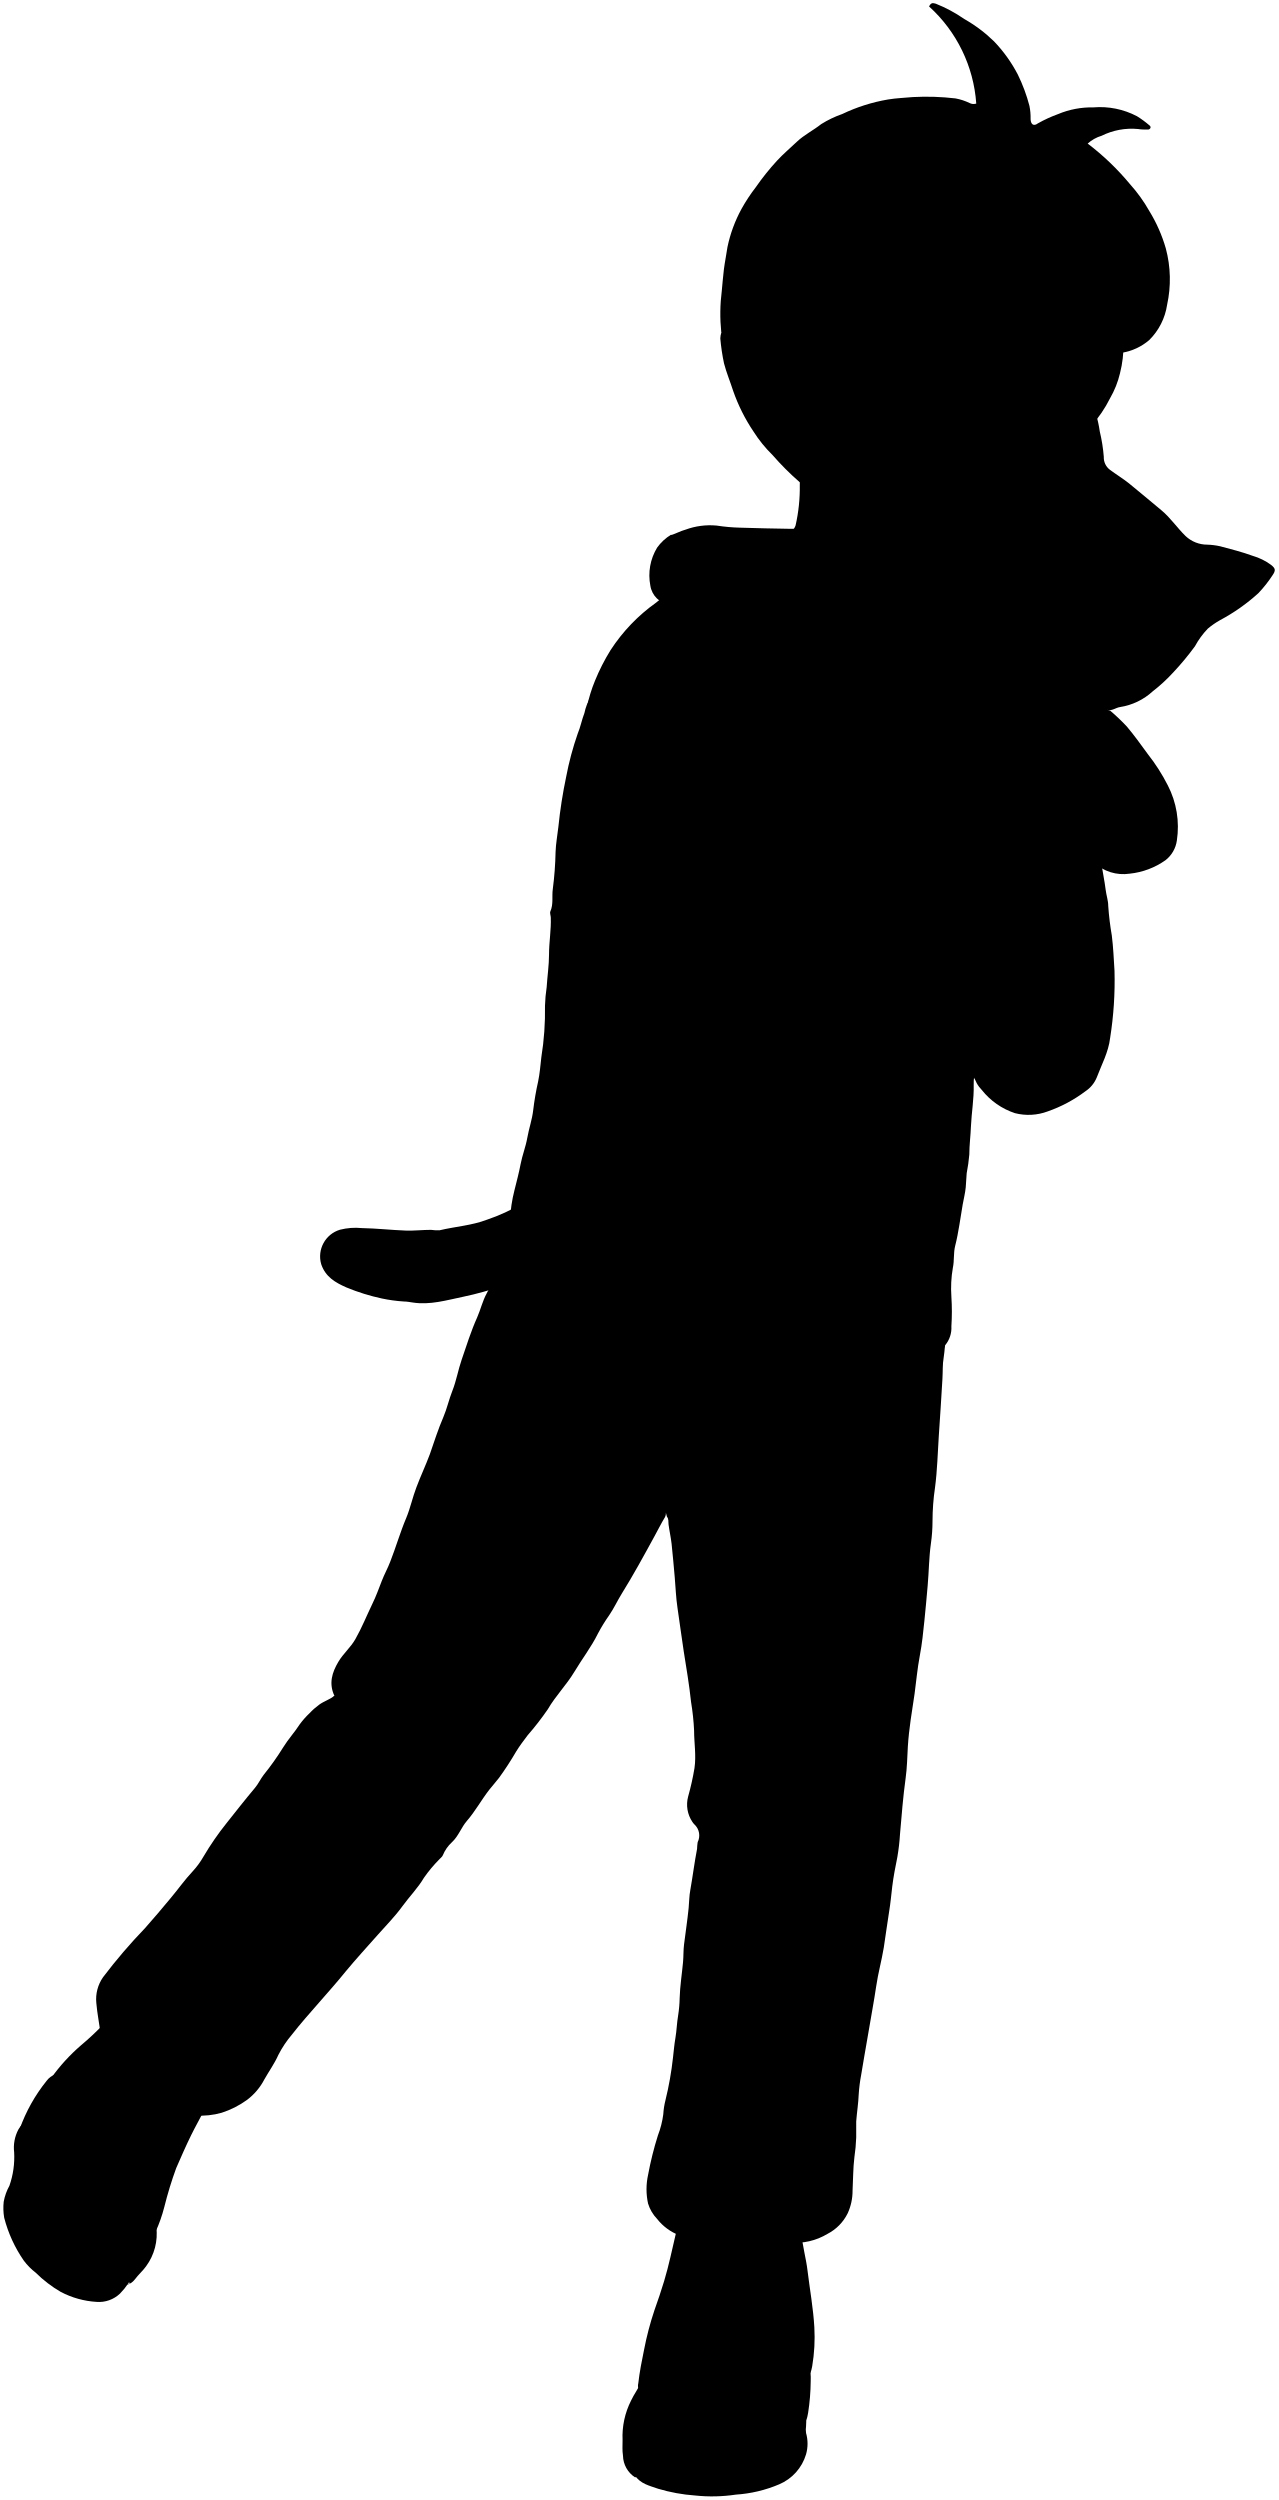
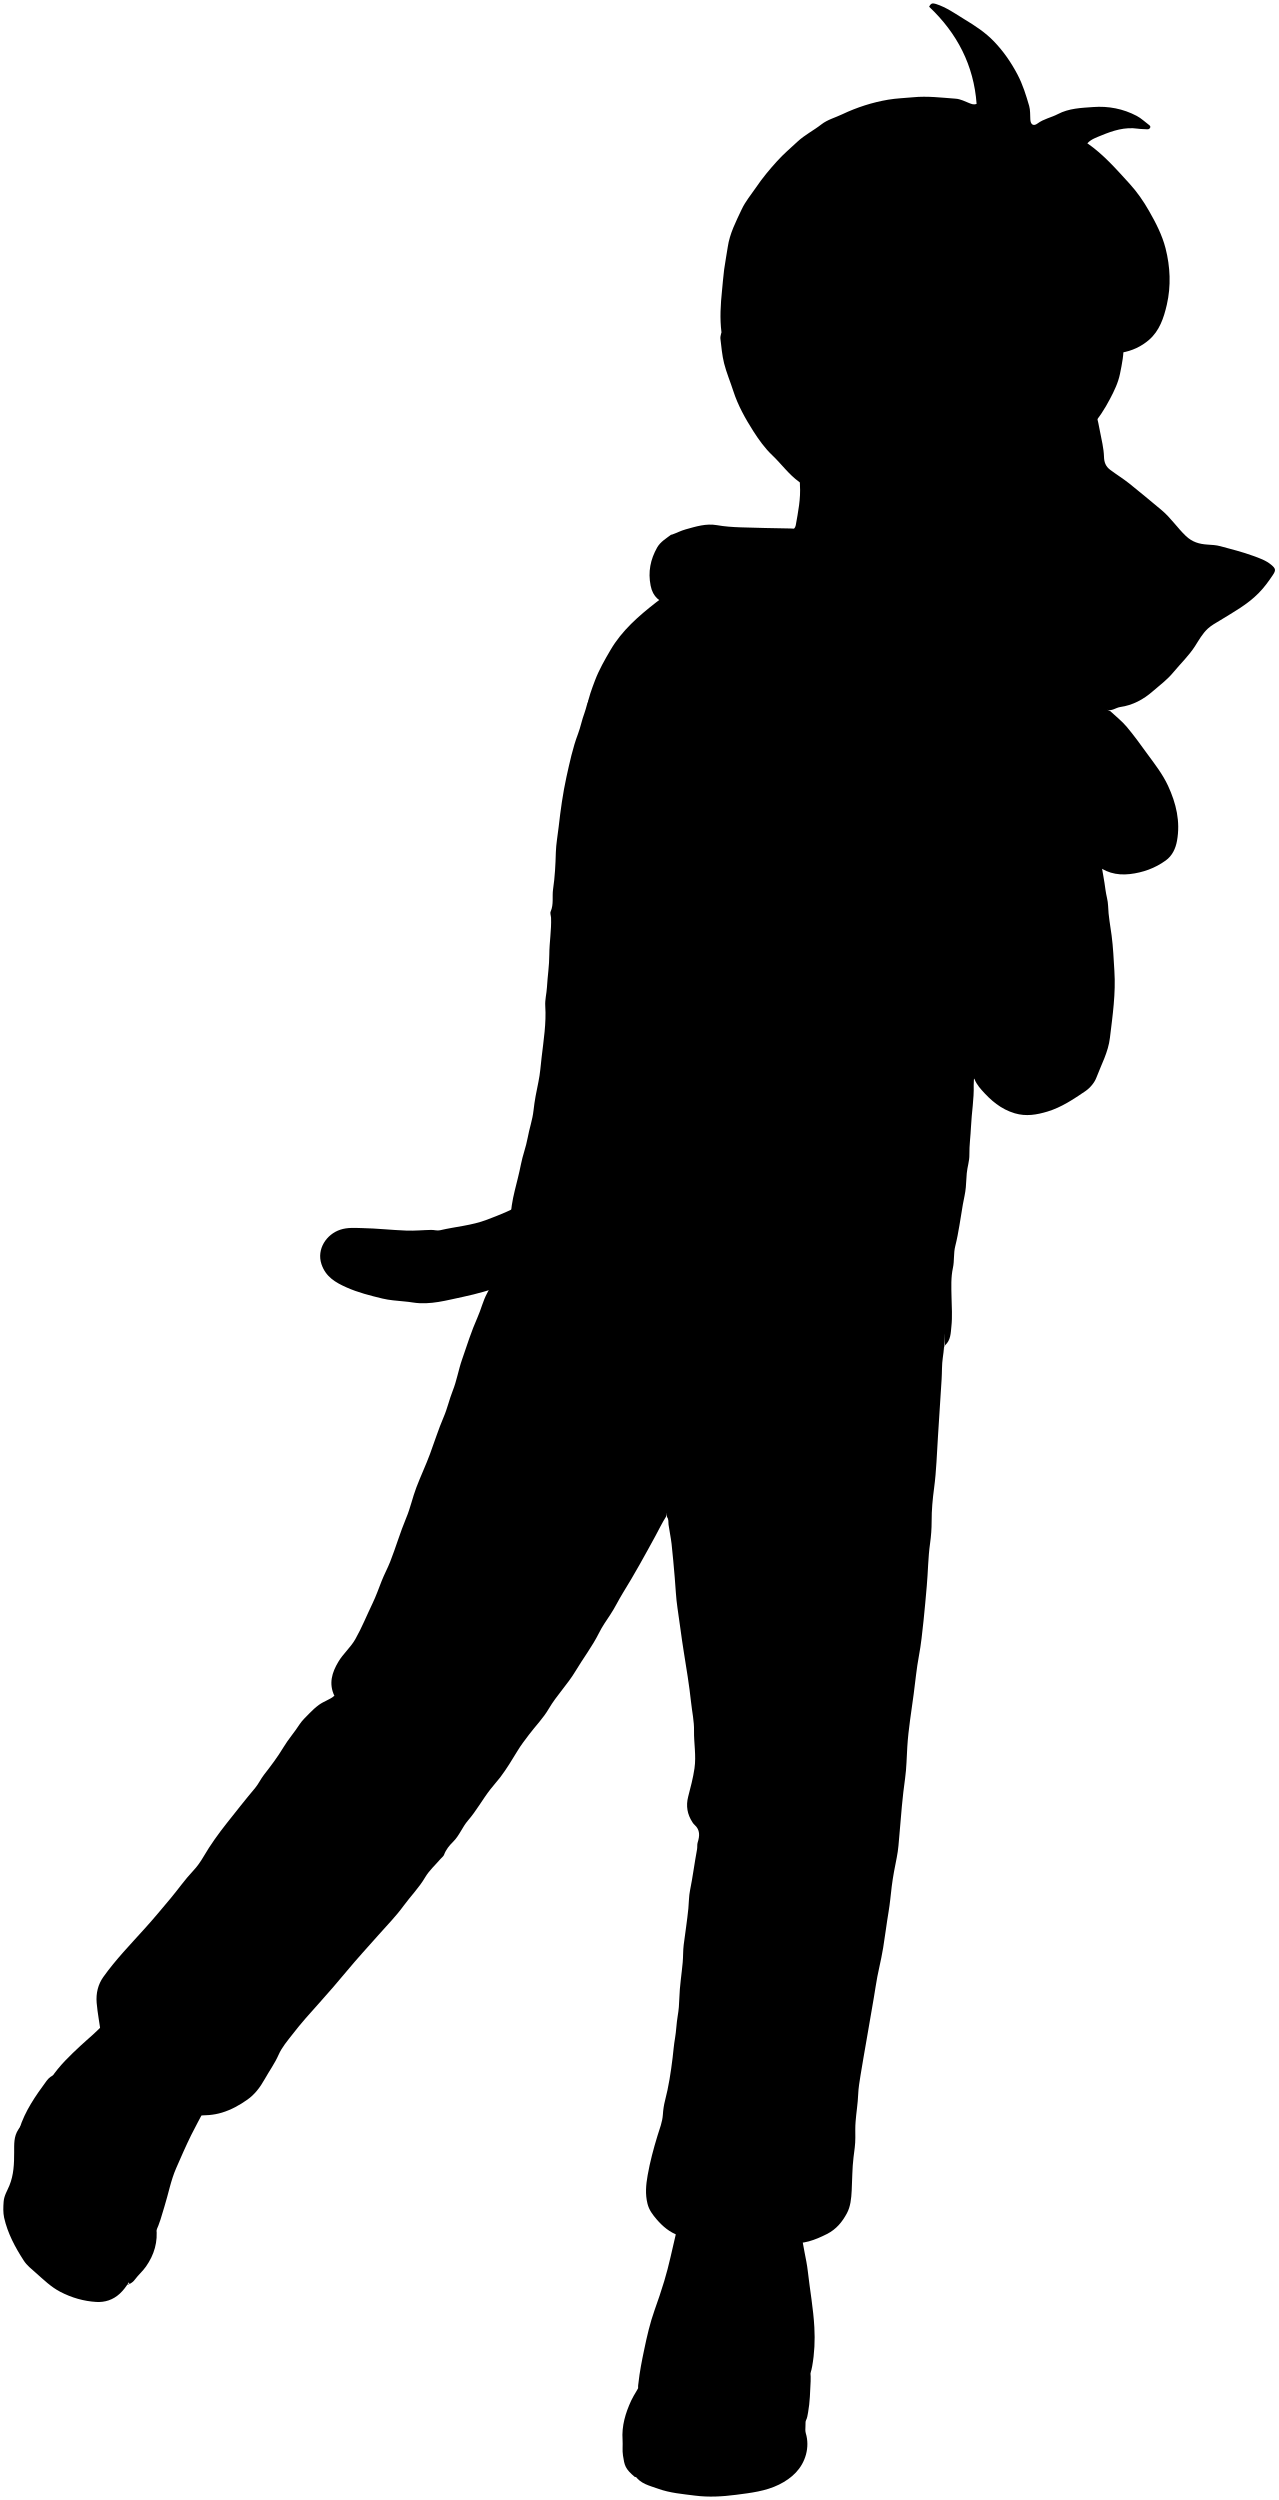
<svg viewBox="0 0 189.64 370.88">
-   <path class="fur" d="M77.53,178.52a28.25,28.25,0,0,1-5.3,2.43c-2.26.86-4.64,1-7,1.56a6.36,6.36,0,0,1-1.3-.06c-1.23,0-2.46.15-3.7.11-2.19-.08-4.37-.33-6.55-.37a9.43,9.43,0,0,0-3.24.24,4.14,4.14,0,0,0-2.79,5.11c.63,1.89,2.1,2.73,3.73,3.45a30.43,30.43,0,0,0,5.3,1.65,22.51,22.51,0,0,0,3.24.44c.44,0,.88.09,1.31.15,2.57.4,5-.34,7.47-.85,2-.41,4-1,5.94-1.61a8.2,8.2,0,0,1,1.76-.56c.35,0,.45-.29.48-.67.19-2,.32-4,.47-6,.09-1.29.3-2.56.28-3.85,0-.4.25-.76,0-1.21-.13-.28.19-.46.52-.41Z" />
-   <path class="bennettJeans" d="M98.94,225c.29.34.19.76.24,1.15.13,1,.34,1.9.45,2.86.18,1.66.32,3.33.47,5,.13,1.49.18,3,.4,4.47.33,2.15.59,4.32.93,6.48.4,2.5.82,5,1.09,7.53a36.33,36.33,0,0,1,.45,4.24c0,1.85.33,3.67.06,5.56a39.1,39.1,0,0,1-.94,4.22,4.59,4.59,0,0,0,.63,3.78,2.24,2.24,0,0,0,.31.38,2.22,2.22,0,0,1,.47,2.62,8.08,8.08,0,0,0-.09,1c-.39,2-.64,4.07-1,6.09-.17.87-.16,1.79-.25,2.69-.18,1.81-.46,3.6-.68,5.39-.11.87-.07,1.75-.15,2.62-.16,1.77-.45,3.53-.5,5.32a19,19,0,0,1-.23,2.61c-.19,1.1-.21,2.22-.4,3.32s-.24,1.95-.36,2.92a48.78,48.78,0,0,1-1.12,6.33,11,11,0,0,0-.32,2.07,13.49,13.49,0,0,1-.8,3.15,49.19,49.19,0,0,0-1.46,5.86,9.94,9.94,0,0,0,0,4.24,5.69,5.69,0,0,0,1.35,2.29,7.58,7.58,0,0,0,3.29,2.42,11.46,11.46,0,0,0,2.17.25,27.84,27.84,0,0,0,3.3.16c1.44.06,2.88.17,4.32.22,1.84.07,3.69.29,5.54.28a7.83,7.83,0,0,1,1.08.17,9.21,9.21,0,0,0,5.57-1.29,6.81,6.81,0,0,0,3-3.06,8,8,0,0,0,.72-3.37c.09-1.64.07-3.3.27-4.93a25.93,25.93,0,0,0,.27-2.93c0-.79,0-1.58,0-2.39.1-1.34.32-2.67.37-4a23.69,23.69,0,0,1,.37-2.93c.29-1.79.61-3.59.92-5.39.25-1.49.51-3,.77-4.46.18-1.08.38-2.16.53-3.24.28-1.94.81-3.83,1.13-5.77.28-1.77.5-3.55.79-5.32.21-1.25.32-2.52.47-3.77.18-1.46.46-2.89.75-4.32a30.79,30.79,0,0,0,.4-3.46c.24-2.75.45-5.51.83-8.25.22-1.55.24-3.12.33-4.69.16-2.64.61-5.24,1-7.85.25-1.88.42-3.77.77-5.62s.51-3.51.69-5.25.33-3.44.48-5.15c.19-2.11.19-4.23.49-6.32a23.42,23.42,0,0,0,.23-3.24,34.73,34.73,0,0,1,.37-5c.34-2.54.39-5.08.56-7.63.2-2.82.37-5.65.54-8.47.07-1.08,0-2.17.19-3.23a24.16,24.16,0,0,0,.25-3.16,20,20,0,0,0-.58-4.62c-2.08-.31-61.56-9.58-62.36-9.78A10.57,10.57,0,0,0,75,186.51c-1.08,1.71-1.83,3.58-2.79,5.35-.62,1.13-.91,2.42-1.43,3.6-.9,2-1.57,4.15-2.29,6.25-.53,1.52-.78,3.11-1.38,4.62-.51,1.28-.8,2.65-1.34,3.91-.78,1.8-1.36,3.66-2,5.49-.62,1.67-1.38,3.27-2,4.93-.57,1.48-.89,3.06-1.5,4.52-.9,2.13-1.53,4.34-2.37,6.48-.38,1-.89,1.9-1.26,2.87-.44,1.13-.85,2.28-1.38,3.36-.85,1.76-1.57,3.57-2.54,5.28-.71,1.25-1.81,2.15-2.52,3.36-.94,1.58-1.45,3.21-.59,5.05-.69.55-1.56.8-2.27,1.32a10.29,10.29,0,0,0-1.43,1.27,12.1,12.1,0,0,0-1.44,1.63C43.7,257,42.76,258,42,259.24a40.19,40.19,0,0,1-2.88,4.06c-.48.62-.8,1.35-1.3,1.94-1.43,1.7-2.81,3.46-4.19,5.2a42.14,42.14,0,0,0-3.45,5,11.85,11.85,0,0,1-1.59,2.17c-1.19,1.26-2.18,2.69-3.29,4-1.25,1.5-2.5,3-3.8,4.45a80.9,80.9,0,0,0-6.21,7.26,5.68,5.68,0,0,0-1,3.83c.13,1.56.45,3.08.63,4.62a.92.92,0,0,0,.32.62c1.93,1.66,3.86,3.32,5.78,5,1.47,1.3,2.92,2.62,4.39,3.93.82.72,1.63,1.45,2.47,2.15a1.88,1.88,0,0,0,1.15.37,11.28,11.28,0,0,0,3.86-.41,13.38,13.38,0,0,0,3.75-1.9,9,9,0,0,0,2.58-3.05c.68-1.21,1.5-2.33,2.07-3.62a15.38,15.38,0,0,1,2-3c1.27-1.64,2.66-3.19,4-4.73s2.73-3.09,4-4.67c1.53-1.85,3.16-3.62,4.75-5.42,1.23-1.39,2.55-2.72,3.63-4.21s2.31-2.71,3.23-4.27a20.72,20.72,0,0,1,2.27-2.72c.18-.2.44-.38.53-.62a5.35,5.35,0,0,1,1.33-1.91c1-.92,1.38-2.19,2.23-3.17,1.24-1.43,2.15-3.11,3.31-4.61.47-.61,1-1.17,1.46-1.78a46.15,46.15,0,0,0,2.55-3.92c.51-.83,1.1-1.61,1.69-2.39a41.86,41.86,0,0,0,3-3.87c1.16-2,2.77-3.6,3.93-5.54s2.51-3.68,3.5-5.68a24.48,24.48,0,0,1,1.67-2.72c.69-1,1.22-2.16,1.87-3.21,1.72-2.77,3.28-5.63,4.84-8.49.52-.94,1-1.92,1.56-2.84a1.2,1.2,0,0,0,.14-.69Z" />
+   <path class="fur" d="M77.53,178.52c-1.66,1.05-3.47,1.73-5.3,2.43-2.26,.86-4.64,1.02-6.95,1.56-.41,.1-.87-.06-1.31-.05-1.23,.02-2.45,.15-3.7,.1-2.19-.08-4.37-.33-6.55-.37-1.06-.02-2.16-.12-3.24,.24-2.04,.67-3.53,2.87-2.79,5.11,.63,1.89,2.1,2.73,3.72,3.45,1.7,.76,3.5,1.21,5.31,1.65,1.08,.26,2.16,.32,3.24,.43,.44,.04,.88,.09,1.31,.16,2.57,.4,5.01-.34,7.47-.85,2.01-.42,3.97-1.02,5.93-1.61,.59-.18,1.12-.52,1.77-.56,.35-.02,.44-.3,.48-.68,.19-2,.31-4,.46-6.01,.1-1.28,.3-2.56,.29-3.85,0-.4,.24-.76,.03-1.21-.13-.28,.19-.46,.51-.41l-.69,.46Z" />
+   <path class="pastBennettJeans" d="M98.94,225.04c.29,.34,.19,.76,.24,1.15,.13,.95,.34,1.9,.45,2.85,.19,1.67,.32,3.34,.47,5.01,.13,1.49,.18,2.99,.4,4.46,.33,2.16,.58,4.32,.93,6.48,.4,2.5,.82,5.01,1.09,7.54,.15,1.41,.47,2.84,.44,4.24-.03,1.85,.34,3.67,.07,5.56-.21,1.45-.58,2.83-.94,4.22-.35,1.37-.13,2.61,.63,3.78,.09,.14,.19,.28,.31,.38,.85,.76,.78,1.65,.47,2.63-.1,.31-.03,.67-.09,1-.38,2.02-.63,4.07-1.04,6.09-.18,.87-.16,1.79-.25,2.69-.18,1.8-.46,3.59-.69,5.39-.11,.86-.07,1.74-.15,2.62-.16,1.77-.45,3.53-.5,5.31-.02,.87-.09,1.76-.24,2.62-.19,1.1-.21,2.22-.4,3.32-.17,.95-.24,1.94-.36,2.92-.26,2.13-.58,4.24-1.12,6.32-.17,.66-.28,1.38-.32,2.07-.07,1.11-.48,2.12-.8,3.15-.59,1.93-1.11,3.87-1.46,5.86-.25,1.41-.38,2.81-.02,4.24,.23,.92,.77,1.62,1.34,2.29,.9,1.05,1.94,1.94,3.29,2.41,.72,.25,1.45,.14,2.17,.25,1.08,.17,2.2,.12,3.31,.16,1.44,.05,2.87,.17,4.31,.22,1.85,.06,3.69,.29,5.55,.27,.37,0,.72,.12,1.08,.17,2.04,.29,3.78-.39,5.57-1.29,1.4-.71,2.27-1.8,2.95-3.06,.55-1.01,.66-2.21,.72-3.37,.09-1.64,.07-3.3,.27-4.93,.12-.98,.28-1.94,.27-2.93,0-.8-.03-1.59,.04-2.39,.1-1.34,.33-2.67,.38-4,.04-1,.21-1.96,.36-2.92,.29-1.8,.61-3.59,.92-5.39,.26-1.49,.52-2.98,.77-4.47,.18-1.08,.38-2.15,.54-3.24,.28-1.94,.81-3.83,1.12-5.77,.29-1.77,.5-3.55,.8-5.32,.21-1.25,.32-2.51,.47-3.77,.18-1.45,.46-2.88,.75-4.32,.23-1.13,.3-2.3,.4-3.46,.23-2.75,.44-5.5,.83-8.24,.22-1.55,.23-3.13,.33-4.7,.16-2.64,.61-5.24,.95-7.85,.25-1.87,.42-3.77,.77-5.62,.33-1.74,.5-3.5,.69-5.25,.18-1.71,.33-3.44,.48-5.15,.19-2.11,.19-4.22,.49-6.32,.15-1.07,.23-2.16,.23-3.23-.01-1.68,.15-3.36,.37-5,.34-2.54,.4-5.09,.57-7.63,.19-2.82,.37-5.65,.54-8.47,.07-1.08,.02-2.17,.18-3.23,.16-1.05,.24-2.12,.25-3.16,.02-1.53-.22-3.05-.57-4.61-2.08-.31-61.56-9.58-62.36-9.78-.89,.73-1.52,1.68-2.14,2.67-1.08,1.71-1.83,3.58-2.79,5.35-.61,1.12-.9,2.42-1.43,3.6-.9,2.03-1.57,4.15-2.29,6.25-.53,1.52-.78,3.12-1.38,4.62-.51,1.28-.8,2.65-1.35,3.91-.77,1.8-1.35,3.66-2.03,5.49-.62,1.67-1.38,3.27-2.01,4.93-.57,1.48-.89,3.07-1.51,4.53-.89,2.13-1.53,4.34-2.37,6.48-.38,.97-.89,1.9-1.27,2.87-.44,1.13-.85,2.28-1.37,3.36-.85,1.76-1.57,3.57-2.54,5.28-.71,1.25-1.81,2.15-2.52,3.36-.94,1.58-1.45,3.21-.58,5.05-.69,.55-1.56,.8-2.28,1.32-.52,.38-1,.82-1.43,1.27-.5,.52-1.07,1.04-1.45,1.62-.76,1.19-1.7,2.24-2.42,3.45-.86,1.43-1.86,2.75-2.88,4.06-.48,.62-.8,1.34-1.3,1.94-1.43,1.7-2.81,3.46-4.19,5.2-1.24,1.57-2.43,3.21-3.45,4.96-.45,.77-.96,1.51-1.59,2.17-1.19,1.26-2.18,2.69-3.29,4.02-1.25,1.49-2.5,3-3.8,4.44-2.13,2.37-4.36,4.66-6.21,7.26-.77,1.09-1.1,2.4-.98,3.83,.13,1.56,.45,3.08,.63,4.62,.03,.28,.14,.45,.32,.61,1.93,1.67,3.86,3.33,5.77,5.01,1.48,1.29,2.93,2.62,4.39,3.92,.82,.73,1.63,1.45,2.47,2.15,.32,.27,.77,.35,1.15,.37,1.3,.05,2.58-.01,3.86-.4,1.38-.42,2.6-1.1,3.75-1.91,1.1-.77,1.91-1.84,2.58-3.04,.68-1.21,1.5-2.34,2.07-3.63,.49-1.12,1.3-2.05,2.05-3.02,1.27-1.65,2.66-3.2,4.05-4.74,1.37-1.53,2.72-3.09,4.03-4.67,1.54-1.85,3.16-3.62,4.76-5.42,1.23-1.39,2.54-2.72,3.63-4.22,1.05-1.44,2.32-2.71,3.23-4.27,.59-1,1.51-1.82,2.28-2.72,.18-.21,.44-.38,.52-.62,.28-.76,.78-1.37,1.33-1.91,.94-.92,1.37-2.19,2.22-3.17,1.25-1.44,2.15-3.12,3.32-4.62,.47-.61,.99-1.17,1.46-1.78,.94-1.25,1.75-2.58,2.56-3.92,.5-.83,1.1-1.61,1.69-2.39,.98-1.3,2.15-2.48,2.96-3.88,1.16-1.97,2.78-3.6,3.94-5.54,1.14-1.91,2.5-3.68,3.5-5.68,.47-.95,1.08-1.82,1.67-2.71,.69-1.03,1.22-2.17,1.87-3.22,1.72-2.77,3.28-5.62,4.84-8.48,.52-.95,.98-1.93,1.56-2.84,.14-.23,.14-.46,.15-.7v.69Z" />
  <g class="clothesFoldLine">
-     <path d="M125.52,272.56a15.59,15.59,0,0,0-6.79-4,18.4,18.4,0,0,0-5.69-.32c-2.92.17-5.51,1.4-8.08,2.63a1.5,1.5,0,0,0-.93.91" />
-     <path d="M69.37,263.47a10.68,10.68,0,0,0-1.94-3.92,16.16,16.16,0,0,0-5-4.7A26.59,26.59,0,0,0,56.37,252a13.49,13.49,0,0,0-6.87-.32c-.06,0-.1.14-.16.22" />
+     <path d="M125.52,272.56c-1.95-1.85-4.16-3.31-6.78-3.99-1.86-.48-3.78-.44-5.69-.33-2.92,.17-5.5,1.4-8.08,2.63-.38,.18-.8,.42-.93,.91" />
+     <path d="M69.37,263.47c-.25-1.5-1.15-2.69-1.94-3.92-1.27-1.96-3.04-3.45-4.99-4.71-1.89-1.22-3.91-2.11-6.06-2.83-2.32-.78-4.56-.73-6.87-.32-.06,.01-.1,.15-.16,.22" />
  </g>
-   <path class="skinEastAsian" d="M166.26,50.29l-4.47,1.77-8.55,3.31L143,59.3l-10,3.85-8.78,3.39-5,1.92c-.51.2-.67.48-.57,1.09a23.53,23.53,0,0,1,0,2.38,25.3,25.3,0,0,1-.62,6,1.74,1.74,0,0,1-.55.83q-3.12,3.69-6.09,7.48a6.27,6.27,0,0,0-1,1.24c1,.65,2.19,1.14,3.31,1.7,3.45,1.72,6.9,3.44,10.31,5.25a4.21,4.21,0,0,0,2.78.25c1.05-.14,2.11-.25,3.16-.43s2.11-.28,3.16-.43,1.9-.2,2.85-.34c1.49-.22,3-.38,4.47-.58,1-.13,2-.3,3.08-.35.51,0,1-.14,1.54-.17a1.33,1.33,0,0,0,1.1-.81c1.46-2.72,3.06-5.38,4.5-8.11,1.11-2.09,2.28-4.15,3.42-6.22,1.45-2.67,3-5.26,4.43-8,.94-1.83,2.12-3.53,2.89-5.45a2.09,2.09,0,0,1,.45-.55,18.45,18.45,0,0,0,2.84-4.16,13.69,13.69,0,0,0,1.47-3.69,17.3,17.3,0,0,0,.53-4.47c0-.28,0-.65-.38-.77Z" />
-   <path class="skinOverlapLine" d="M147.47,68.31a1.59,1.59,0,0,0,.38,1.54l.46.69" />
-   <path class="shirtWhite" d="M140.23,199.55a4,4,0,0,0,.91-2.78,33.84,33.84,0,0,0,0-4.39,17.8,17.8,0,0,1,.22-4.31c.23-1.06.07-2.15.34-3.24.51-2,.76-4.1,1.12-6.15.15-.85.37-1.69.45-2.55.06-.69.08-1.38.14-2.08a26.73,26.73,0,0,0,.39-2.77c0-1.4.19-2.77.24-4.16.09-2.06.46-4.09.41-6.16,0-.43,0-.87.07-1.31V160c.77-.1,1.24-.72,1.83-1.11,1.95-1.31,3.81-2.76,5.73-4.11.2-.13.3-.19.29-.41V154q0-21,0-42a1.12,1.12,0,0,0-.7-1.18c-3.84-2-7.65-4-11.49-6.06-2.46-1.29-4.91-2.6-7.38-3.87-3.37-1.73-6.68-3.59-10-5.37-2.35-1.25-4.75-2.42-7.07-3.73a18.12,18.12,0,0,1-2.64-1.5,1.53,1.53,0,0,0-1-.17c-4.36,0-8.72,0-13.09,0a1.18,1.18,0,0,0-1,.48c-1.85,2.31-3.69,4.62-5.55,6.93-1.6,2-3.23,4-4.85,5.93a7.37,7.37,0,0,0-.9,2.32c-.39,1-.58,2.07-1,3.07a44.42,44.42,0,0,0-1.71,6.4,70.33,70.33,0,0,0-1.15,7.38c-.14,1.26-.38,2.52-.42,3.78a50,50,0,0,1-.41,5.47c-.16,1.1.12,2.24-.36,3.32-.11.25.05.61.06.91.07,1.83-.26,3.64-.26,5.47,0,1.62-.25,3.24-.35,4.86a23,23,0,0,0-.25,2.77,43.22,43.22,0,0,1-.54,7.62c-.14,1.21-.23,2.43-.48,3.62a42,42,0,0,0-.73,4.25c-.16,1.41-.63,2.7-.87,4.07s-.75,2.62-1,3.94-.6,2.61-.92,3.91a21.37,21.37,0,0,0-.64,4.32,6.64,6.64,0,0,0,1.16,4.26c1,1.42,2.22,2.71,3.29,4.09a30.74,30.74,0,0,0,6.4,5.93,26.82,26.82,0,0,0,4.48,2.8c2,.95,4.16,1.75,6.18,2.73a28.2,28.2,0,0,0,6.57,2.25c1.68.35,3.35.84,5.07,1.05a39.67,39.67,0,0,0,7.55.18,27.25,27.25,0,0,0,4.93-.71,27.06,27.06,0,0,0,6.16-2.64c1.62-.89,3.26-1.74,4.84-2.71a18.23,18.23,0,0,1,3.94-1.81,4,4,0,0,1,2.76,0,1.92,1.92,0,0,1,1,1.9,4.88,4.88,0,0,1-.11,2.08Z" />
-   <path class="hairBlack" d="M107,49.29a27.09,27.09,0,0,1,.08-6.17c.1-1,.18-2.11.31-3.15s.37-2.21.53-3.32A20.56,20.56,0,0,1,110,31a25.37,25.37,0,0,1,2.11-3.21,37.24,37.24,0,0,1,3.15-3.94c.92-1,2-1.91,3-2.86s2.41-1.66,3.57-2.58a15.58,15.58,0,0,1,3.13-1.5,25.68,25.68,0,0,1,6.77-2.15c1.23-.21,2.47-.24,3.7-.36a37,37,0,0,1,6.32.2,8.18,8.18,0,0,1,2.08.68,1.3,1.3,0,0,0,1,.09,21.43,21.43,0,0,0-7-14.41c.26-.53.5-.57,1-.41a20.92,20.92,0,0,1,4.22,2.27,21.45,21.45,0,0,1,4.4,3.3A21.31,21.31,0,0,1,151,11.07a24.7,24.7,0,0,1,1.72,4.64,8.81,8.81,0,0,1,.17,2c.05.77.47,1.05,1.07.6a19.85,19.85,0,0,1,3-1.38,12.89,12.89,0,0,1,5.25-1,11.79,11.79,0,0,1,6.46,1.31,14.18,14.18,0,0,1,1.85,1.36.33.33,0,0,1,.15.39.42.42,0,0,1-.45.23c-.47,0-.93,0-1.39-.08a10,10,0,0,0-5.4,1,5.37,5.37,0,0,0-2.07,1.16,38.16,38.16,0,0,1,6.26,6,22.62,22.62,0,0,1,2.88,4,22.52,22.52,0,0,1,2.45,5.55,17.72,17.72,0,0,1,.19,8.38,9.28,9.28,0,0,1-2.64,5.21,8.2,8.2,0,0,1-4.06,1.89,12.6,12.6,0,0,1-3,.47,1,1,0,0,0-.93.59,33.54,33.54,0,0,1-4.08,5.47,8,8,0,0,1-.61.55,1.51,1.51,0,0,1-1.15-.63,3.75,3.75,0,0,0-6.1,0,13.48,13.48,0,0,0-3,7.71,10.58,10.58,0,0,1-.24,1.69,2.72,2.72,0,0,1-1.14,1.39,8.42,8.42,0,0,1-2.85,1.55c-.88.24-1.65.78-2.54,1a55.63,55.63,0,0,1-6.86,1.52,22.28,22.28,0,0,1-4.54.24,26,26,0,0,0-2.93.16,16,16,0,0,1-4.86-.67,9.92,9.92,0,0,1-3-1.86,40.22,40.22,0,0,1-4-4A19.57,19.57,0,0,1,111.77,64a26.27,26.27,0,0,1-3-6c-.44-1.37-1-2.7-1.36-4.09a30.4,30.4,0,0,1-.55-3.69,3.21,3.21,0,0,1,.14-.85.11.11,0,0,1,.08-.07s0,.05.07.07Z" />
+   <path class="skinEastAsian" d="M166.26,50.29c-1.49,.59-2.98,1.19-4.47,1.77-2.85,1.11-5.7,2.21-8.55,3.31-3.41,1.31-6.83,2.62-10.24,3.93-3.34,1.28-6.68,2.57-10.01,3.85-2.93,1.13-5.85,2.26-8.78,3.39-1.67,.64-3.34,1.28-5.01,1.93-.51,.19-.67,.48-.57,1.08,.13,.77-.01,1.59,.04,2.38,.14,2.04-.27,4.02-.62,6.01-.07,.39-.35,.59-.56,.84-2.07,2.45-4.1,4.94-6.08,7.47-.31,.4-.75,.7-.99,1.24,1.03,.65,2.19,1.13,3.31,1.7,3.45,1.73,6.91,3.44,10.31,5.26,.95,.51,1.87,.38,2.78,.25,1.05-.15,2.11-.25,3.16-.43,1.05-.18,2.11-.28,3.16-.43,.94-.13,1.9-.2,2.84-.34,1.49-.22,2.98-.39,4.47-.58,1.02-.13,2.04-.3,3.08-.35,.51-.02,1.02-.14,1.54-.17,.47-.03,.83-.29,1.1-.81,1.46-2.72,3.06-5.38,4.5-8.11,1.11-2.09,2.28-4.15,3.41-6.22,1.46-2.66,3.04-5.26,4.43-7.95,.94-1.83,2.12-3.53,2.88-5.45,.08-.21,.29-.37,.45-.54,1.16-1.24,2.06-2.67,2.84-4.16,.62-1.18,1.2-2.37,1.47-3.69,.3-1.48,.61-2.95,.52-4.47-.02-.28,.03-.65-.37-.77l-.08,.08Z" />
+   <path class="skinOverlapLine" d="M147.47,68.31c-.22,.6,.07,1.07,.38,1.54,.16,.23,.31,.46,.46,.69" />
+   <path class="shirtWhite" d="M140.23,199.55c.82-.75,.81-1.79,.91-2.77,.16-1.46,.05-2.92,.02-4.39-.03-1.44-.1-2.89,.21-4.31,.23-1.06,.07-2.15,.35-3.24,.51-2.02,.76-4.1,1.12-6.15,.15-.85,.37-1.69,.44-2.54,.06-.69,.08-1.39,.14-2.08,.08-.94,.41-1.84,.39-2.77-.02-1.4,.18-2.77,.24-4.16,.09-2.06,.46-4.09,.4-6.16-.01-.44,.05-.87,.07-1.31v.39c.77-.1,1.25-.72,1.83-1.11,1.95-1.31,3.81-2.76,5.74-4.1,.2-.14,.29-.19,.29-.41,0-.15,0-.31,0-.46,0-13.99,0-27.98,.01-41.97,0-.58-.14-.89-.7-1.17-3.84-1.99-7.65-4.05-11.49-6.06-2.46-1.29-4.91-2.6-7.38-3.87-3.37-1.73-6.68-3.59-10.02-5.37-2.35-1.25-4.75-2.42-7.07-3.73-.88-.5-1.84-.86-2.64-1.5-.27-.22-.65-.16-.99-.16-4.36,0-8.73,0-13.09-.01-.45,0-.75,.16-1,.48-1.85,2.31-3.69,4.63-5.55,6.93-1.61,1.99-3.23,3.96-4.85,5.93-.55,.67-.61,1.54-.91,2.32-.38,1-.57,2.07-.95,3.07-.79,2.08-1.24,4.26-1.72,6.41-.53,2.43-.87,4.9-1.15,7.38-.14,1.26-.38,2.51-.42,3.78-.05,1.83-.14,3.66-.41,5.47-.16,1.1,.12,2.24-.36,3.32-.11,.25,.04,.61,.06,.92,.07,1.83-.25,3.64-.26,5.47,0,1.62-.26,3.23-.35,4.85-.05,.93-.31,1.83-.25,2.77,.17,2.56-.25,5.09-.54,7.62-.14,1.21-.22,2.43-.47,3.62-.3,1.41-.58,2.85-.73,4.25-.15,1.41-.63,2.71-.87,4.07-.24,1.34-.75,2.63-1,3.94-.26,1.32-.6,2.61-.92,3.91-.35,1.42-.59,2.88-.64,4.32-.05,1.48,.21,2.94,1.16,4.26,1.03,1.43,2.23,2.72,3.29,4.1,1.82,2.35,4.05,4.21,6.4,5.93,1.4,1.03,2.84,2.05,4.48,2.8,2.05,.95,4.16,1.75,6.18,2.73,2.1,1.02,4.3,1.78,6.56,2.25,1.69,.35,3.35,.84,5.07,1.05,2.51,.31,5.02,.36,7.55,.19,1.67-.12,3.31-.3,4.93-.72,2.19-.57,4.19-1.55,6.16-2.63,1.62-.89,3.27-1.74,4.84-2.71,1.25-.77,2.57-1.36,3.94-1.82,.9-.29,1.88-.34,2.76,0,.79,.31,1.04,1.18,1.04,1.9,0,.68,.19,1.4-.11,2.08l.23-.77Z" />
+   <path class="hairBlack" d="M107.03,49.29c-.26-2.06-.13-4.11,.08-6.16,.11-1.05,.18-2.11,.32-3.16,.15-1.11,.37-2.21,.53-3.31,.29-2.02,1.23-3.81,2.08-5.62,.55-1.17,1.39-2.16,2.11-3.22,.94-1.39,2.02-2.69,3.15-3.93,.92-1.02,1.98-1.92,2.99-2.86,1.08-1.01,2.41-1.67,3.57-2.58,.89-.7,2.08-1.01,3.12-1.51,2.16-1.02,4.42-1.75,6.78-2.15,1.22-.21,2.46-.24,3.69-.36,2.13-.21,4.22,.06,6.32,.21,.74,.05,1.4,.42,2.08,.68,.29,.1,.59,.26,1.03,.09-.41-5.71-2.88-10.48-7.04-14.41,.26-.53,.5-.57,1.01-.41,1.56,.5,2.86,1.44,4.22,2.27,1.57,.95,3.11,1.95,4.4,3.3,1.41,1.47,2.54,3.11,3.49,4.92,.78,1.49,1.26,3.06,1.72,4.64,.18,.63,.13,1.33,.17,2,.04,.77,.47,1.05,1.07,.6,.91-.68,2.03-.88,3.01-1.39,1.66-.87,3.46-.92,5.24-1.05,2.26-.17,4.44,.25,6.46,1.31,.67,.35,1.24,.91,1.86,1.37,.14,.1,.21,.24,.14,.38-.08,.17-.24,.26-.45,.24-.46-.04-.93-.02-1.39-.09-1.91-.28-3.66,.28-5.4,1-.74,.31-1.51,.55-2.08,1.17,2.41,1.66,4.3,3.85,6.26,5.99,1.13,1.24,2.07,2.6,2.89,4.04,1.01,1.76,1.95,3.59,2.45,5.54,.7,2.75,.83,5.58,.19,8.38-.45,1.95-1.09,3.87-2.64,5.21-1.13,.98-2.52,1.64-4.05,1.89-1,.16-1.96,.56-3.01,.47-.38-.03-.71,.23-.93,.59-1.18,1.96-2.53,3.79-4.08,5.47-.18,.2-.4,.37-.61,.54-.5,0-.88-.3-1.15-.63-1.8-2.26-4.51-1.92-6.1,0-1.85,2.24-2.77,4.83-3,7.71-.05,.57-.09,1.14-.24,1.69-.16,.61-.64,1.02-1.14,1.39-.88,.66-1.77,1.26-2.85,1.55-.88,.24-1.65,.78-2.54,.99-2.28,.55-4.52,1.26-6.86,1.53-1.51,.17-3.02,.38-4.54,.24-.98-.09-1.95,.13-2.93,.16-1.66,.04-3.26-.21-4.86-.67-1.2-.35-2.05-1.16-3.01-1.85-1.55-1.11-2.63-2.66-3.99-3.95-1.11-1.05-2-2.31-2.81-3.57-1.19-1.87-2.29-3.83-2.98-5.98-.44-1.37-1.01-2.7-1.36-4.09-.3-1.2-.4-2.46-.55-3.69-.03-.27,.09-.56,.14-.85,0-.03,.05-.07,.07-.07s.05,.05,.08,.07l-.15-.08Z" />
  <g class="hairOverlapLine">
-     <path d="M156.71,51.36c0,.27.28.32.46.38a22.63,22.63,0,0,0,3.62.93,7.63,7.63,0,0,0,1.85.16" />
-     <path d="M161.17,21c-.59.62-1.14,1.27-1.78,1.84a11.42,11.42,0,0,0-1.84,2.63" />
-     <path d="M144.85,15.47c-.09,1,.1,1.91-.07,2.86,0,.23-.05.45-.32.53" />
+     <path d="M156.71,51.36c.04,.26,.28,.32,.46,.38,1.19,.37,2.38,.76,3.62,.93,.61,.09,1.22,.22,1.85,.16" />
+     <path d="M161.17,21.02c-.59,.62-1.15,1.27-1.78,1.84-.82,.74-1.28,1.72-1.84,2.63" />
+     <path d="M144.85,15.47c-.09,.95,.1,1.9-.07,2.85-.04,.24-.05,.45-.32,.54" />
  </g>
-   <path class="bennettSleeves" d="M87.31,104.12c.16,0,.27.2.49-.05a9,9,0,0,1,.91-.94,57.68,57.68,0,0,1,5.15-3.78,52.63,52.63,0,0,1,5.79-3.6c2.61-1.24,5.07-2.91,8.07-3.19.06,0,.11-.14.16-.22l.38.23c1.32.64,2.53,1.46,3.83,2.12a35.27,35.27,0,0,0,5.11,1.89A31.18,31.18,0,0,0,124,97.89c.73.06,1.16.55,1.06,1.53-.19,1.76.55,3.39.61,5.09.07,2,.93,3.79,1.37,5.69a14.74,14.74,0,0,0,1.13,2.78,16.36,16.36,0,0,1,1.69,3.77.92.92,0,0,0,.23.39,51,51,0,0,0,3.6,4.33,24.57,24.57,0,0,0,7.25,4.93c.53.21,1,.62,1.55.82.06,0,.15-.1.23-.15l-.15.23a46.42,46.42,0,0,0,.19,5c.24,1.82.15,3.66.45,5.46.27,1.65,0,3.3.19,4.94s.08,3.24.26,4.85c.29,2.53.4,5.08.52,7.62a36.39,36.39,0,0,0,.25,4.31,4.73,4.73,0,0,0,1.23,2.23,10.45,10.45,0,0,0,4.91,3.43,8.13,8.13,0,0,0,4.86-.26,20.55,20.55,0,0,0,5.61-3,4.48,4.48,0,0,0,1.65-2c.73-1.94,1.75-3.77,2-5.9a54.28,54.28,0,0,0,.65-9.94c-.11-1.75-.18-3.5-.4-5.25a42.57,42.57,0,0,1-.53-4.38c0-.8-.28-1.58-.38-2.39-.17-1.36-.46-2.72-.67-4.08a1,1,0,0,1,.06-.62c1.14-2.15,2.24-4.32,3.42-6.45a1.1,1.1,0,0,0,0-1c-1.22-3-2.26-6.16-3.37-9.25-.58-1.59-1.09-3.2-1.72-4.77-.27-.68-1-1-1.6-1.38q-5.19-3.8-10.4-7.56L142.92,92c-.21-.15-.4-.32-.56-.45a31.06,31.06,0,0,1-5.91,1,38,38,0,0,1-7.31-.24,21.81,21.81,0,0,1-3.84-.43c-1.51-.47-3.07-.67-4.58-1.09s-2.82-.93-4.2-1.45a5.79,5.79,0,0,1-2.61-2c-.42-.59-.93-.47-1.41-.4a5,5,0,0,1-.69.11c-2,0-3.9.27-5.86.34-1.43.06-2.86.3-4.31.28a6.81,6.81,0,0,0-4.29,1.72,26.07,26.07,0,0,0-6.78,7.07,30.46,30.46,0,0,0-2.3,4.52,22.06,22.06,0,0,0-1.19,3.86Z" />
+   <path class="pastBennettSleeves" d="M87.31,104.12c.15-.04,.26,.2,.49-.05,.28-.32,.58-.67,.91-.94,1.66-1.34,3.35-2.63,5.15-3.78,1.91-1.23,3.73-2.62,5.79-3.6,2.61-1.24,5.08-2.91,8.08-3.19,.06,0,.1-.15,.15-.22l.39,.23c1.31,.64,2.52,1.46,3.83,2.12,1.64,.83,3.37,1.34,5.1,1.89,2.21,.71,4.47,1.11,6.78,1.31,.72,.06,1.16,.55,1.05,1.53-.19,1.76,.55,3.39,.62,5.09,.07,2.01,.93,3.79,1.36,5.69,.22,.96,.71,1.87,1.13,2.78,.58,1.25,1.43,2.38,1.69,3.78,.03,.14,.13,.27,.23,.38,1.25,1.4,2.18,3.06,3.6,4.33,2.2,1.97,4.45,3.83,7.25,4.93,.53,.21,.99,.62,1.55,.82,.05,.02,.15-.09,.23-.14l-.15,.23c.05,1.67-.03,3.36,.19,5,.25,1.82,.15,3.67,.45,5.47,.28,1.65,.03,3.29,.19,4.93,.15,1.61,.09,3.24,.27,4.85,.28,2.54,.4,5.08,.52,7.63,.07,1.44,.02,2.89,.25,4.31,.14,.86,.67,1.59,1.23,2.22,1.35,1.53,2.85,2.83,4.9,3.44,1.7,.5,3.26,.22,4.86-.26,2.08-.63,3.85-1.83,5.61-3.02,.73-.5,1.36-1.27,1.64-2.01,.73-1.94,1.76-3.77,2.01-5.91,.4-3.31,.88-6.6,.66-9.94-.11-1.75-.18-3.5-.41-5.24-.19-1.45-.48-2.9-.52-4.38-.02-.8-.29-1.58-.39-2.39-.17-1.37-.45-2.72-.67-4.09-.03-.19-.05-.4,.06-.62,1.14-2.15,2.24-4.32,3.42-6.45,.21-.39,.16-.71,.04-1.01-1.22-3.05-2.26-6.16-3.37-9.25-.57-1.59-1.09-3.2-1.71-4.77-.27-.69-1.04-.97-1.61-1.39-3.45-2.53-6.92-5.04-10.39-7.55-2.28-1.65-4.57-3.29-6.85-4.93-.21-.15-.4-.32-.57-.45-1.96,.56-3.93,.82-5.91,.99-2.45,.21-4.89,.02-7.32-.24-1.28-.14-2.64-.06-3.83-.43-1.51-.46-3.07-.67-4.59-1.09-1.43-.4-2.82-.93-4.19-1.45-.99-.38-1.96-1.07-2.61-1.97-.43-.6-.93-.47-1.41-.4-.22,.03-.46,.11-.7,.11-1.96,.02-3.9,.27-5.85,.34-1.44,.06-2.87,.3-4.31,.28-1.67-.03-3.07,.77-4.29,1.72-2.59,2.02-5.09,4.19-6.77,7.07-.85,1.45-1.69,2.91-2.3,4.51-.48,1.27-.95,2.53-1.19,3.87l.23-.69Z" />
  <g class="clothesOverlapLine">
-     <path d="M98.48,219.73c.13,1.07.21,2.16.4,3.23a13.79,13.79,0,0,1,.22,2.31" />
-     <path d="M118.74,222a8.7,8.7,0,0,1-1.08.3,24.83,24.83,0,0,1-4.32.3c-1.72,0-3.38-.38-5.08-.51-1-.07-1.81-.58-2.77-.63a1.28,1.28,0,0,1-.61,0,30.57,30.57,0,0,0-4.47-1.24c-1.21-.25-2.41-.58-3.62-.83-2.18-.46-4.38-.73-6.55-1.22a25.39,25.39,0,0,1-4.52-1.46,22.25,22.25,0,0,1-4.79-3.2c-.26-.2-.65-.38-.62-.83" />
-     <path d="M142.23,118.68c0,2.88.13,5.75.31,8.62" />
+     <path d="M98.48,219.73c.13,1.08,.21,2.16,.4,3.23,.14,.77,.21,1.54,.22,2.31" />
+     <path d="M118.74,221.96c-.36,.1-.71,.25-1.08,.3-1.43,.21-2.84,.34-4.31,.31-1.72-.04-3.39-.39-5.08-.51-.97-.07-1.81-.58-2.77-.63,0,0-.37,.09-.61,0-1.45-.54-2.95-.91-4.47-1.23-1.21-.26-2.41-.58-3.62-.84-2.17-.46-4.38-.72-6.55-1.22-1.55-.36-3.09-.83-4.52-1.45-1.75-.77-3.28-2-4.79-3.2-.26-.21-.65-.38-.63-.83" />
+     <path d="M142.23,118.68c0,2.88,.13,5.75,.31,8.63" />
  </g>
  <g class="fur">
-     <path d="M164.18,105.28c.74.28,1.32-.3,2-.39a9.25,9.25,0,0,0,4.83-2.33,24.48,24.48,0,0,0,3.05-2.81,40.92,40.92,0,0,0,3.21-3.87,12,12,0,0,1,1.92-2.63A11.86,11.86,0,0,1,181,92a28,28,0,0,0,5.68-4,18.47,18.47,0,0,0,2.11-2.67c.49-.72.44-1-.23-1.53a8.56,8.56,0,0,0-2.69-1.33c-1.59-.58-3.23-1-4.86-1.43a10.29,10.29,0,0,0-1.92-.24,4.66,4.66,0,0,1-3.2-1.27c-1.26-1.22-2.23-2.7-3.58-3.82-1.6-1.33-3.19-2.67-4.82-4-.91-.72-1.89-1.32-2.81-2a2.28,2.28,0,0,1-.93-1.94,24.37,24.37,0,0,0-.6-3.78,17.3,17.3,0,0,0-1.43-4.86,4.09,4.09,0,0,0-2.13-2,2,2,0,0,0-2.12.61,17.4,17.4,0,0,0-3.39,4.3c-.76,1.47-1.69,2.87-2.3,4.39-.9,2.27-2.61,3.74-4.3,5.35a24,24,0,0,0-4,4.55c-.65,1-1.23,2.09-1.83,3.13a8.9,8.9,0,0,0-1,3.36c-.1.78-.26,1.54-.38,2.32a17.36,17.36,0,0,0-.06,3.38,24.05,24.05,0,0,1,.07,5.09,3.6,3.6,0,0,0,.4,1.91,12.29,12.29,0,0,0,3.21,4.56c.88.77,1.71,1.59,2.63,2.29a13.82,13.82,0,0,0,2.68,1.66,20.54,20.54,0,0,0,2.94,1,15.28,15.28,0,0,0,4.77.3.87.87,0,0,1,.7.17,14.83,14.83,0,0,1,3,3.53,16.82,16.82,0,0,1,2,4.17c.12.39.07.7-.25.84-1.94.88-2.44,2.7-2.72,4.49a12.82,12.82,0,0,0,.27,5.15,8.53,8.53,0,0,0,1.07,2.16,8.09,8.09,0,0,0,1.29,2.1,6.38,6.38,0,0,0,5.33,1.67,11.2,11.2,0,0,0,5.31-2,4.48,4.48,0,0,0,1.68-2.92,13.41,13.41,0,0,0-1.34-8.17,28.05,28.05,0,0,0-3-4.69c-1-1.37-2-2.77-3.1-4.07a29.8,29.8,0,0,0-2.44-2.32Z" />
-     <path d="M99.56,79.32a7,7,0,0,0-2.08,1.93,7.92,7.92,0,0,0-1,5.63,3.36,3.36,0,0,0,2.82,2.82,11.84,11.84,0,0,0,2.23.17,36.24,36.24,0,0,0,6.4-.71,23.13,23.13,0,0,0,4.69-1.59c2.24-.81,3.2-2.63,3.95-4.7.53-1.45.89-2.94,1.43-4.42-.32,0-.58,0-.83,0-2.47-.05-4.93-.08-7.4-.17a26.79,26.79,0,0,1-3.46-.31,10.54,10.54,0,0,0-4.63.61c-.72.2-1.37.56-2.07.79Z" />
+     <path d="M164.18,105.28c.75,.28,1.33-.29,2-.39,1.86-.26,3.46-1.13,4.83-2.33,1.04-.9,2.15-1.72,3.05-2.81,1.07-1.29,2.29-2.45,3.21-3.87,.59-.92,1.1-1.87,1.92-2.63,.56-.51,1.21-.85,1.85-1.24,1.97-1.22,4.01-2.32,5.68-4.02,.82-.83,1.47-1.73,2.1-2.67,.49-.73,.44-.97-.23-1.53-.79-.66-1.73-.98-2.69-1.33-1.59-.58-3.23-.99-4.86-1.43-.62-.17-1.28-.2-1.92-.24-1.21-.08-2.23-.36-3.2-1.28-1.27-1.21-2.23-2.69-3.58-3.82-1.6-1.33-3.19-2.67-4.82-3.97-.91-.72-1.9-1.33-2.82-2.02-.68-.51-.9-1.14-.92-1.94-.04-1.28-.36-2.52-.6-3.78-.32-1.67-.63-3.32-1.44-4.87-.5-.96-1.23-1.58-2.13-1.95-.75-.32-1.59,.07-2.12,.6-1.3,1.29-2.55,2.66-3.39,4.3-.76,1.47-1.68,2.87-2.29,4.4-.9,2.26-2.61,3.74-4.31,5.34-1.45,1.38-2.9,2.8-4.01,4.55-.65,1.02-1.23,2.09-1.83,3.14-.58,.99-.83,2.19-.98,3.36-.1,.77-.26,1.54-.38,2.31-.18,1.13-.11,2.26-.06,3.39,.08,1.7,.35,3.38,.07,5.09-.11,.66,.15,1.33,.39,1.91,.74,1.74,1.78,3.29,3.21,4.55,.87,.77,1.71,1.59,2.63,2.29,.83,.63,1.7,1.22,2.67,1.66,.96,.43,1.94,.76,2.94,1.04,1.56,.45,3.17,.35,4.77,.29,.29-.01,.47-.02,.7,.17,1.21,1.01,2.17,2.2,3.02,3.54,.84,1.32,1.54,2.67,1.99,4.17,.12,.39,.07,.69-.25,.84-1.94,.88-2.44,2.69-2.72,4.49-.26,1.69-.17,3.46,.27,5.15,.2,.79,.66,1.47,1.07,2.16,.42,.71,.63,1.49,1.29,2.1,1.54,1.42,3.32,1.9,5.33,1.67,1.93-.22,3.73-.87,5.31-2.01,.98-.7,1.48-1.79,1.68-2.92,.52-2.86-.12-5.55-1.33-8.17-.8-1.72-1.94-3.18-3.04-4.68-1-1.38-2-2.77-3.09-4.07-.72-.85-1.62-1.56-2.45-2.33l-.54-.23Z" />
+     <path d="M99.56,79.32c-.75,.58-1.59,1.05-2.08,1.92-.99,1.77-1.36,3.58-.96,5.63,.33,1.7,1.35,2.46,2.82,2.82,.71,.18,1.48,.14,2.23,.17,2.17,.09,4.27-.42,6.4-.71,1.71-.23,3.14-1.03,4.69-1.59,2.23-.8,3.19-2.63,3.95-4.69,.53-1.45,.89-2.94,1.43-4.42-.32-.02-.58-.05-.83-.05-2.46-.05-4.93-.08-7.39-.17-1.16-.04-2.32-.12-3.46-.32-1.63-.28-3.11,.2-4.63,.62-.73,.2-1.37,.55-2.07,.79h-.08Z" />
  </g>
-   <path class="furOverlapLine" d="M164.18,105.35a18.58,18.58,0,0,1-4.47.08c-.67,0-1.33-.05-2-.08" />
-   <g class="bennettShoe">
-     <path d="M94.86,354.58c-.13.45.21.77.33,1.16,1.79-.31,3.62-.49,5.45-.71,1.61-.2,3.23-.42,4.85-.61,1.83-.22,3.64-.52,5.47-.75,1.43-.19,2.88-.3,4.31-.48s2.61-.37,3.93-.47c1-.07,1.16-1,1.29-1.68a25.94,25.94,0,0,0,.32-5.77c-.16-2.8-.66-5.55-1-8.33-.21-1.86-.76-3.68-.9-5.54-.09-1.14-.41-2.21-.6-3.31-.12-.7-.75-1.08-1.36-1.39a11.79,11.79,0,0,0-3.7-1.43,16.26,16.26,0,0,0-5.17-.24,25.57,25.57,0,0,0-5.31,1.73,3.47,3.47,0,0,0-2,2.57c-.14.64-.32,1.28-.48,1.91-.57,2.39-1.05,4.81-1.77,7.18-.44,1.45-.92,2.88-1.43,4.3a45.5,45.5,0,0,0-1.54,5.86c-.34,1.65-.67,3.31-.86,5a1.29,1.29,0,0,0,.09.93Z" />
-     <path d="M23.08,331.09a22,22,0,0,0,1.3-3.7,56.19,56.19,0,0,1,1.76-5.75c.71-1.63,1.43-3.28,2.22-4.89,1.24-2.52,2.78-4.91,3.64-7.61a13.53,13.53,0,0,0,.73-4.7,7.93,7.93,0,0,0-3-5.85,12.55,12.55,0,0,0-6.4-2.8,5,5,0,0,0-2.67.52,15.2,15.2,0,0,0-5.2,3.88A40.75,40.75,0,0,1,12,303.44a27.41,27.41,0,0,0-4.41,4.84.74.74,0,0,0,0,1l7.78,11,7.7,10.94Z" />
+   <path class="furOverlapLine" d="M164.18,105.35c-1.48,.34-2.98,.09-4.47,.07-.67,0-1.34-.05-2-.07" />
+   <g class="pastBennettShoe">
+     <path d="M94.86,354.58c-.13,.45,.21,.77,.33,1.15,1.8-.3,3.62-.49,5.45-.71,1.62-.2,3.23-.42,4.85-.61,1.83-.22,3.64-.52,5.47-.75,1.43-.18,2.88-.29,4.31-.47,1.31-.17,2.61-.37,3.93-.47,1-.07,1.16-.97,1.29-1.69,.34-1.9,.43-3.84,.32-5.77-.15-2.79-.66-5.55-.97-8.32-.21-1.87-.76-3.68-.9-5.55-.09-1.14-.4-2.2-.6-3.31-.12-.7-.75-1.08-1.36-1.39-1.19-.6-2.38-1.26-3.7-1.43-1.7-.22-3.38-.57-5.17-.23-1.87,.35-3.59,.99-5.31,1.73-1.18,.5-1.77,1.47-2.02,2.57-.14,.63-.32,1.28-.47,1.9-.58,2.4-1.05,4.82-1.77,7.18-.44,1.45-.92,2.88-1.43,4.3-.68,1.91-1.13,3.87-1.54,5.85-.35,1.66-.68,3.32-.86,5.01-.04,.33-.12,.63,.09,.93l.08,.08Z" />
+     <path d="M23.08,331.09c.61-1.17,.91-2.45,1.3-3.7,.6-1.91,.96-3.93,1.76-5.75,.71-1.63,1.43-3.28,2.22-4.89,1.24-2.52,2.78-4.92,3.63-7.61,.48-1.51,.81-3.06,.73-4.69-.12-2.43-1.21-4.32-3.02-5.85-1.85-1.57-4.04-2.45-6.4-2.8-.85-.13-1.87,.14-2.67,.52-1.98,.93-3.75,2.16-5.2,3.87-1.02,1.2-2.28,2.18-3.44,3.26-1.6,1.49-3.19,2.99-4.41,4.84-.29,.44-.21,.68,.02,1.02,2.59,3.67,5.19,7.34,7.78,11.01,2.57,3.64,5.14,7.29,7.7,10.94v-.15Z" />
  </g>
  <g class="soleWhite">
-     <path d="M96,351.12a8.5,8.5,0,0,1-.88,2.22c-.39,1-1.06,1.83-1.5,2.79A11.79,11.79,0,0,0,92.36,362c0,.75-.06,1.55.06,2.3a3.93,3.93,0,0,0,1.79,3.22l6.5-2.06c2.65-.84,5.3-1.68,7.94-2.54l8.7-2.85a6.32,6.32,0,0,1,1.16-.35c1.16-.13,1.23-1,1.38-1.8a32.61,32.61,0,0,0,.38-4.63,10.14,10.14,0,0,0-.24-2.69c-.32-1.44-1.52-2.11-2.68-2.77A23,23,0,0,0,107,344.87a12,12,0,0,0-6.6,1.28,7.37,7.37,0,0,0-3.11,2.73A19,19,0,0,0,96,351Z" />
-     <path d="M18.61,339a2.18,2.18,0,0,0,1.4-.85c.5-.69,1.18-1.26,1.66-1.94a8.11,8.11,0,0,0,1.52-5.84c-.14-1.09-.6-2.08-.74-3.15a8.16,8.16,0,0,1,0-2.47,17.71,17.71,0,0,0,.31-4.46,11.4,11.4,0,0,0-1.59-4.74A20.83,20.83,0,0,0,17.44,311a12.92,12.92,0,0,0-2.67-1.64,16.77,16.77,0,0,0-4.94-1.67,2.71,2.71,0,0,0-2.91,1,24.41,24.41,0,0,0-4,7.15,1.63,1.63,0,0,0,.31,1.71q6.83,9.13,13.56,18.33a15.65,15.65,0,0,0,2.48,2.84Z" />
+     <path d="M96.02,351.12c-.08,.82-.59,1.48-.88,2.22-.38,.97-1.05,1.83-1.5,2.79-.85,1.85-1.43,3.75-1.28,5.85,.05,.75-.06,1.55,.06,2.3,.23,1.47,.29,1.96,1.79,3.21,2.18-.69,4.34-1.37,6.5-2.05,2.65-.84,5.29-1.69,7.93-2.54,2.9-.94,5.8-1.9,8.7-2.85,.39-.13,.8-.31,1.16-.35,1.16-.13,1.23-.97,1.38-1.81,.28-1.53,.3-3.08,.38-4.62,.04-.91-.05-1.82-.24-2.69-.32-1.44-1.52-2.11-2.68-2.78-3.2-1.84-6.66-2.72-10.32-2.94-2.32-.14-4.58,.17-6.6,1.28-1.19,.65-2.4,1.43-3.11,2.73-.4,.74-.99,1.37-1.3,2.16v.08Z" />
+     <path d="M18.61,339.03c.56-.12,1.04-.36,1.39-.84,.51-.69,1.18-1.26,1.66-1.95,1.21-1.73,1.8-3.66,1.52-5.84-.14-1.09-.61-2.07-.75-3.15-.11-.83-.09-1.67,.05-2.46,.26-1.49,.43-3,.31-4.47-.14-1.66-.72-3.22-1.59-4.73-1.02-1.76-2.33-3.21-3.77-4.57-.75-.72-1.76-1.13-2.67-1.64-1.55-.86-3.23-1.32-4.94-1.67-1.11-.23-2.2,.01-2.91,.99-1.63,2.22-3.21,4.46-4.04,7.15-.22,.71-.13,1.13,.31,1.72,4.55,6.08,9.08,12.19,13.56,18.33,.75,1.03,1.51,2.01,2.48,2.84l-.62,.31Z" />
  </g>
  <g class="soleWhiteDark">
-     <path d="M94.17,367.21c.81,1.27,2.19,1.55,3.46,2a25.38,25.38,0,0,0,5.47,1,23.78,23.78,0,0,0,6.08-.13,19.64,19.64,0,0,0,6.4-1.52,7,7,0,0,0,4-4.46,5.76,5.76,0,0,0,0-3.16,3.24,3.24,0,0,1,0-1,8.22,8.22,0,0,0-1.75-5.84,3.65,3.65,0,0,0-1.38-1.1,17.84,17.84,0,0,0-2.93-1.38,22.82,22.82,0,0,0-8.48-.51c-1,.14-1.89.41-2.84.58a5,5,0,0,0-3.16,1.7,5.69,5.69,0,0,0-1.46,3.63,8.15,8.15,0,0,1-.29,2.24,7.83,7.83,0,0,1-1.71,2.46,8.77,8.77,0,0,0-1.79,3.3c-.21.76.21,1.34.32,2Z" />
-     <path d="M18.85,329.86c-.09-2,.06-4-.06-5.93a10,10,0,0,0-2.94-6.56,13.62,13.62,0,0,0-3.81-3c-2-.95-4.2-1.7-6.52-.84a5.74,5.74,0,0,0-2.79,2.38,5.76,5.76,0,0,0-.63,3.4,12.88,12.88,0,0,1-.7,4.94,7.78,7.78,0,0,0-.85,2.37A8.65,8.65,0,0,0,.62,329a19.87,19.87,0,0,0,2.92,6.38,9.27,9.27,0,0,0,1.76,1.78A18.26,18.26,0,0,0,9,340a13.07,13.07,0,0,0,5.32,1.49,4.52,4.52,0,0,0,3.49-1.24,10.39,10.39,0,0,0,2.13-3.18,2.85,2.85,0,0,0,.24-1.23A13.68,13.68,0,0,0,19,330.71a2.09,2.09,0,0,1-.14-.77Z" />
+     <path d="M94.17,367.21c.81,1.27,2.19,1.54,3.47,2,1.77,.64,3.62,.78,5.47,1.02,2.04,.26,4.07,.14,6.08-.12,2.17-.28,4.39-.53,6.39-1.52,1.91-.95,3.41-2.34,3.99-4.46,.27-1.02,.29-2.1-.03-3.16-.08-.28-.08-.65-.05-1,.14-2.15-.4-4.14-1.75-5.84-.36-.46-.8-.85-1.37-1.1-.99-.43-1.85-1.13-2.93-1.38-2.8-.65-5.6-.92-8.48-.51-.97,.14-1.89,.41-2.84,.58-1.25,.22-2.33,.7-3.16,1.7-.89,1.06-1.43,2.23-1.46,3.63-.02,.75-.06,1.5-.29,2.24-.31,1.02-1.08,1.69-1.71,2.46-.81,.99-1.44,2.06-1.79,3.31-.21,.75,.21,1.34,.32,2.01l.15,.15Z" />
+     <path d="M18.85,329.86c-.09-1.98,.06-3.97-.05-5.93-.14-2.49-1.14-4.72-2.94-6.56-1.15-1.18-2.38-2.33-3.82-3.01-2.01-.95-4.2-1.7-6.52-.84-1.22,.46-2.08,1.3-2.79,2.38-.71,1.08-.62,2.21-.63,3.4,0,1.67-.05,3.33-.71,4.94-.31,.76-.78,1.47-.85,2.37-.06,.81-.09,1.63,.07,2.38,.52,2.32,1.64,4.41,2.92,6.38,.44,.69,1.13,1.23,1.75,1.78,1.17,1.03,2.28,2.13,3.69,2.86,1.68,.87,3.47,1.38,5.32,1.49,1.24,.07,2.46-.28,3.49-1.24,.98-.92,1.56-2.03,2.13-3.19,.19-.38,.23-.8,.24-1.23,.04-1.82-.54-3.5-1.17-5.16-.1-.26-.14-.51-.14-.78v-.08Z" />
  </g>
</svg>
